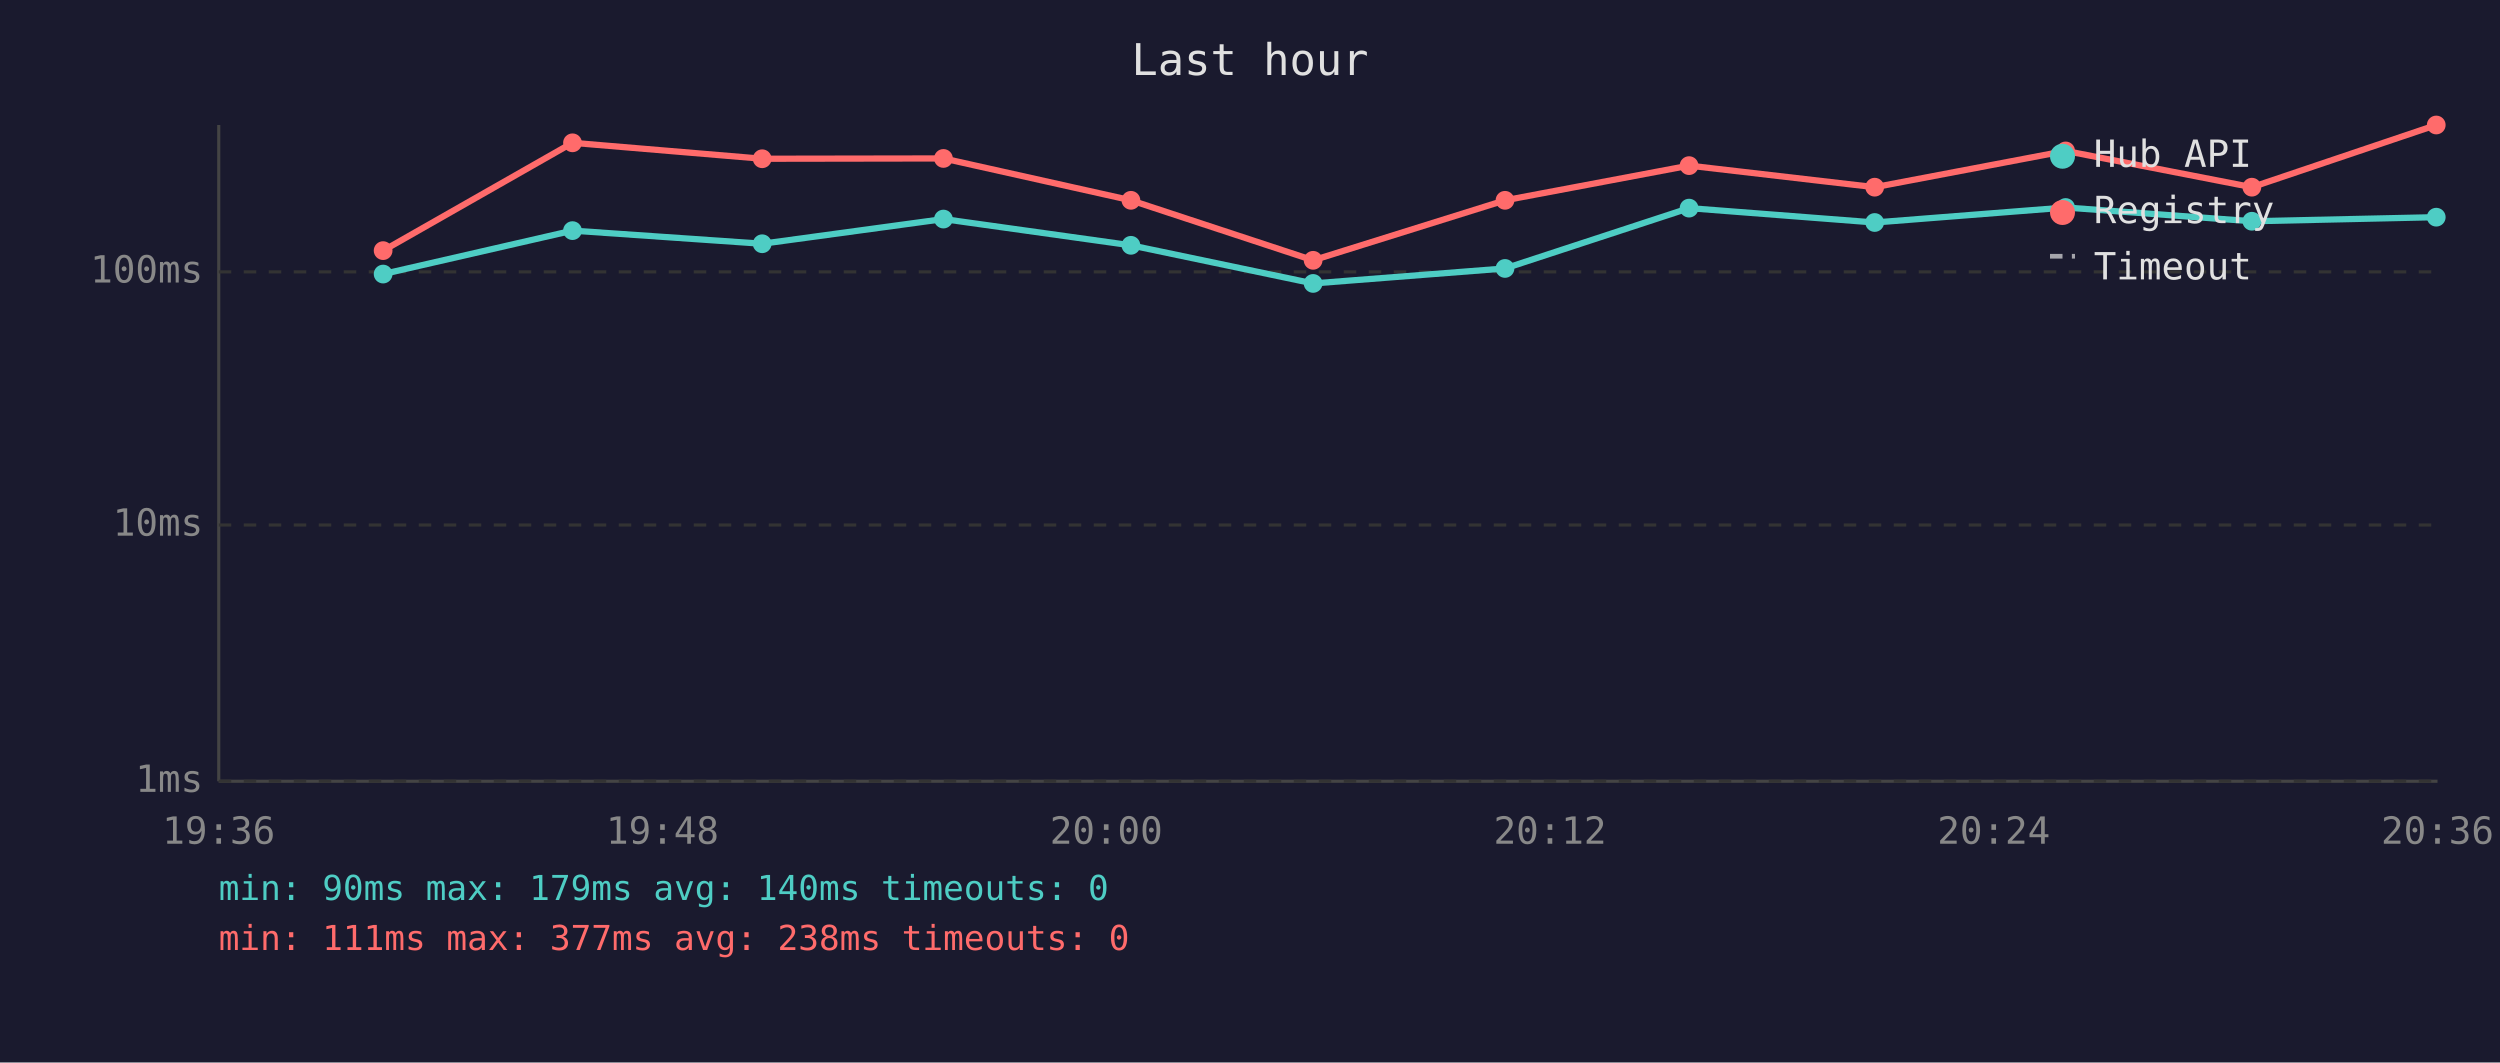
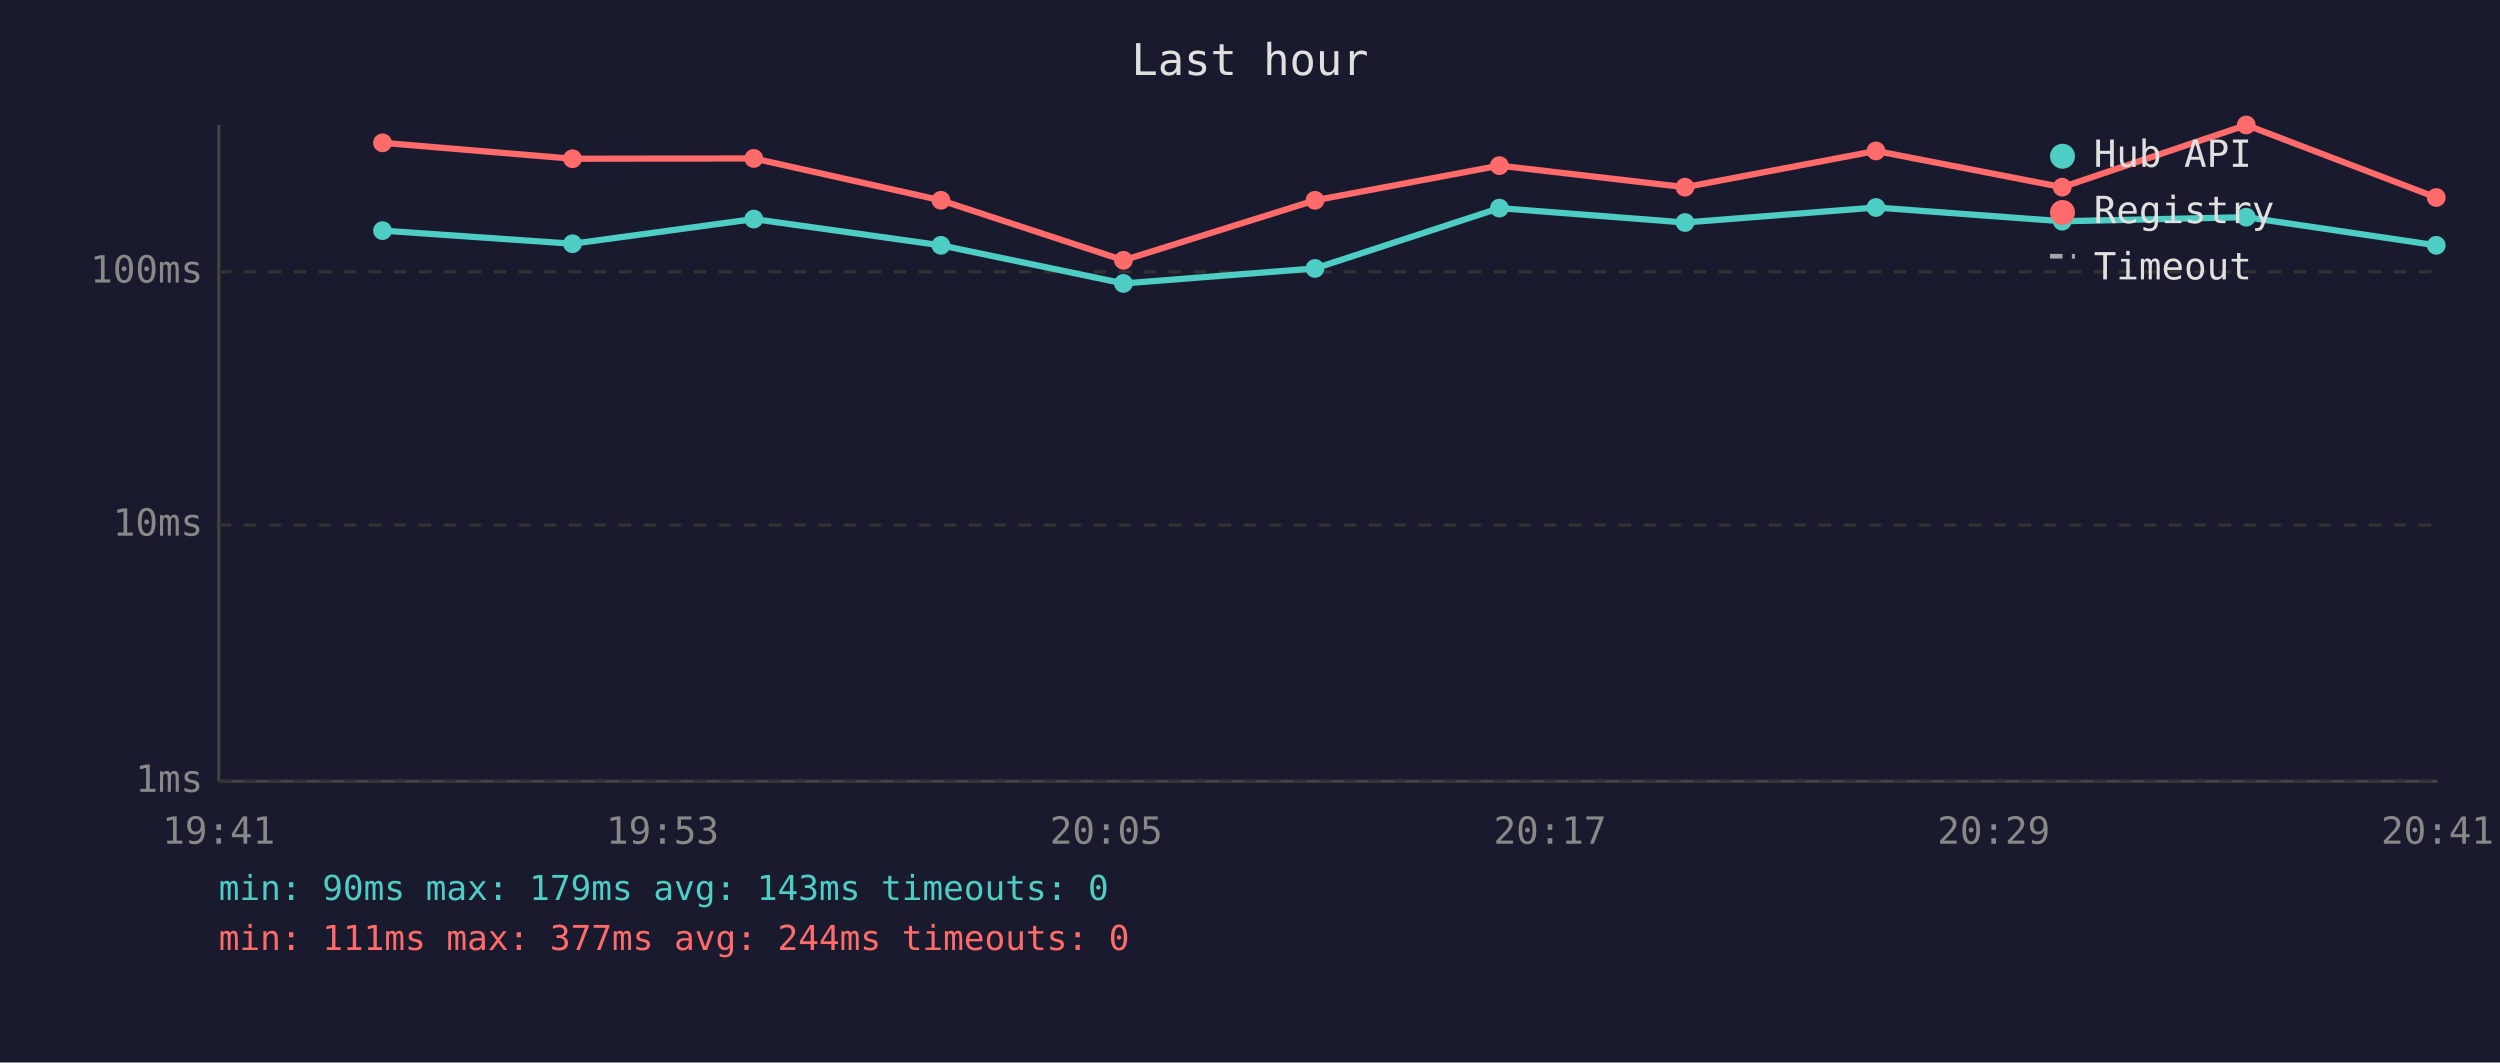
<svg xmlns="http://www.w3.org/2000/svg" viewBox="0 0 800 340" font-family="monospace" font-size="12">
  <rect width="800" height="340" fill="#1a1a2e" />
  <text x="400" y="24" fill="#e0e0e0" font-size="14" text-anchor="middle">Last hour</text>
  <line x1="70" y1="40" x2="70" y2="250" stroke="#444" stroke-width="1" />
  <line x1="70" y1="250" x2="780" y2="250" stroke="#444" stroke-width="1" />
  <line x1="70" y1="250" x2="780" y2="250" stroke="#333" stroke-width="1" stroke-dasharray="4" />
  <text x="65" y="250" fill="#888" text-anchor="end" dominant-baseline="middle">1ms</text>
  <line x1="70" y1="168" x2="780" y2="168" stroke="#333" stroke-width="1" stroke-dasharray="4" />
  <text x="65" y="168" fill="#888" text-anchor="end" dominant-baseline="middle">10ms</text>
  <line x1="70" y1="87" x2="780" y2="87" stroke="#333" stroke-width="1" stroke-dasharray="4" />
  <text x="65" y="87" fill="#888" text-anchor="end" dominant-baseline="middle">100ms</text>
-   <text x="70" y="270" fill="#888" text-anchor="middle">19:36</text>
-   <text x="212" y="270" fill="#888" text-anchor="middle">19:48</text>
-   <text x="354" y="270" fill="#888" text-anchor="middle">20:00</text>
-   <text x="496" y="270" fill="#888" text-anchor="middle">20:12</text>
-   <text x="638" y="270" fill="#888" text-anchor="middle">20:24</text>
-   <text x="780" y="270" fill="#888" text-anchor="middle">20:36</text>
-   <polyline points="122.6,87.7 183.2,73.8 243.9,78.0 301.9,70.1 361.9,78.5 420.2,90.7 481.6,85.9 540.5,66.6 599.9,71.2 661.0,66.4 720.6,70.8 779.6,69.5" fill="none" stroke="#4ecdc4" stroke-width="2" opacity="1" />
-   <circle cx="122.6" cy="87.7" r="3" fill="#4ecdc4" />
-   <circle cx="183.2" cy="73.8" r="3" fill="#4ecdc4" />
-   <circle cx="243.9" cy="78.0" r="3" fill="#4ecdc4" />
-   <circle cx="301.9" cy="70.1" r="3" fill="#4ecdc4" />
-   <circle cx="361.9" cy="78.5" r="3" fill="#4ecdc4" />
-   <circle cx="420.2" cy="90.7" r="3" fill="#4ecdc4" />
-   <circle cx="481.6" cy="85.9" r="3" fill="#4ecdc4" />
-   <circle cx="540.5" cy="66.6" r="3" fill="#4ecdc4" />
-   <circle cx="599.9" cy="71.2" r="3" fill="#4ecdc4" />
-   <circle cx="661.0" cy="66.4" r="3" fill="#4ecdc4" />
-   <circle cx="720.6" cy="70.8" r="3" fill="#4ecdc4" />
-   <circle cx="779.6" cy="69.5" r="3" fill="#4ecdc4" />
-   <polyline points="122.6,80.2 183.2,45.7 243.9,50.8 301.9,50.7 361.9,64.1 420.2,83.3 481.6,64.1 540.5,53.0 599.9,59.9 661.0,48.3 720.6,59.9 779.6,40.0" fill="none" stroke="#ff6b6b" stroke-width="2" opacity="1" />
-   <circle cx="122.6" cy="80.2" r="3" fill="#ff6b6b" />
-   <circle cx="183.2" cy="45.7" r="3" fill="#ff6b6b" />
-   <circle cx="243.9" cy="50.8" r="3" fill="#ff6b6b" />
-   <circle cx="301.9" cy="50.7" r="3" fill="#ff6b6b" />
-   <circle cx="361.9" cy="64.1" r="3" fill="#ff6b6b" />
-   <circle cx="420.2" cy="83.3" r="3" fill="#ff6b6b" />
-   <circle cx="481.6" cy="64.1" r="3" fill="#ff6b6b" />
-   <circle cx="540.5" cy="53.0" r="3" fill="#ff6b6b" />
-   <circle cx="599.9" cy="59.9" r="3" fill="#ff6b6b" />
-   <circle cx="661.0" cy="48.3" r="3" fill="#ff6b6b" />
-   <circle cx="720.6" cy="59.9" r="3" fill="#ff6b6b" />
-   <circle cx="779.6" cy="40.0" r="3" fill="#ff6b6b" />
+   <text x="70" y="270" fill="#888" text-anchor="middle">19:41</text>
+   <text x="212" y="270" fill="#888" text-anchor="middle">19:53</text>
+   <text x="354" y="270" fill="#888" text-anchor="middle">20:05</text>
+   <text x="496" y="270" fill="#888" text-anchor="middle">20:17</text>
+   <text x="638" y="270" fill="#888" text-anchor="middle">20:29</text>
+   <text x="780" y="270" fill="#888" text-anchor="middle">20:41</text>
+   <polyline points="122.4,73.8 183.2,78.0 241.2,70.1 301.1,78.5 359.5,90.7 420.8,85.9 479.8,66.6 539.2,71.2 600.3,66.4 659.9,70.8 718.8,69.5 779.6,78.5" fill="none" stroke="#4ecdc4" stroke-width="2" opacity="1" />
+   <circle cx="122.4" cy="73.8" r="3" fill="#4ecdc4" />
+   <circle cx="183.2" cy="78.0" r="3" fill="#4ecdc4" />
+   <circle cx="241.2" cy="70.1" r="3" fill="#4ecdc4" />
+   <circle cx="301.1" cy="78.5" r="3" fill="#4ecdc4" />
+   <circle cx="359.5" cy="90.7" r="3" fill="#4ecdc4" />
+   <circle cx="420.8" cy="85.9" r="3" fill="#4ecdc4" />
+   <circle cx="479.8" cy="66.6" r="3" fill="#4ecdc4" />
+   <circle cx="539.2" cy="71.2" r="3" fill="#4ecdc4" />
+   <circle cx="600.3" cy="66.4" r="3" fill="#4ecdc4" />
+   <circle cx="659.9" cy="70.8" r="3" fill="#4ecdc4" />
+   <circle cx="718.8" cy="69.5" r="3" fill="#4ecdc4" />
+   <circle cx="779.6" cy="78.5" r="3" fill="#4ecdc4" />
+   <polyline points="122.4,45.7 183.2,50.8 241.2,50.7 301.1,64.1 359.5,83.3 420.8,64.1 479.8,53.0 539.2,59.9 600.3,48.3 659.9,59.9 718.8,40.0 779.6,63.2" fill="none" stroke="#ff6b6b" stroke-width="2" opacity="1" />
+   <circle cx="122.4" cy="45.7" r="3" fill="#ff6b6b" />
+   <circle cx="183.2" cy="50.8" r="3" fill="#ff6b6b" />
+   <circle cx="241.2" cy="50.7" r="3" fill="#ff6b6b" />
+   <circle cx="301.1" cy="64.1" r="3" fill="#ff6b6b" />
+   <circle cx="359.5" cy="83.3" r="3" fill="#ff6b6b" />
+   <circle cx="420.8" cy="64.1" r="3" fill="#ff6b6b" />
+   <circle cx="479.8" cy="53.0" r="3" fill="#ff6b6b" />
+   <circle cx="539.2" cy="59.9" r="3" fill="#ff6b6b" />
+   <circle cx="600.3" cy="48.3" r="3" fill="#ff6b6b" />
+   <circle cx="659.9" cy="59.9" r="3" fill="#ff6b6b" />
+   <circle cx="718.8" cy="40.0" r="3" fill="#ff6b6b" />
+   <circle cx="779.6" cy="63.2" r="3" fill="#ff6b6b" />
  <circle cx="660" cy="50" r="4" fill="#4ecdc4" />
  <text x="670" y="50" fill="#e0e0e0" dominant-baseline="middle">Hub API</text>
  <circle cx="660" cy="68" r="4" fill="#ff6b6b" />
  <text x="670" y="68" fill="#e0e0e0" dominant-baseline="middle">Registry</text>
  <line x1="656" y1="82" x2="664" y2="82" stroke="#e0e0e0" stroke-width="1.5" stroke-dasharray="4,3" opacity="0.7" />
  <text x="670" y="86" fill="#e0e0e0" dominant-baseline="middle">Timeout</text>
-   <text x="70" y="288" fill="#4ecdc4" font-size="11">min: 90ms  max: 179ms  avg: 140ms  timeouts: 0</text>
-   <text x="70" y="304" fill="#ff6b6b" font-size="11">min: 111ms  max: 377ms  avg: 238ms  timeouts: 0</text>
+   <text x="70" y="288" fill="#4ecdc4" font-size="11">min: 90ms  max: 179ms  avg: 143ms  timeouts: 0</text>
+   <text x="70" y="304" fill="#ff6b6b" font-size="11">min: 111ms  max: 377ms  avg: 244ms  timeouts: 0</text>
</svg>
